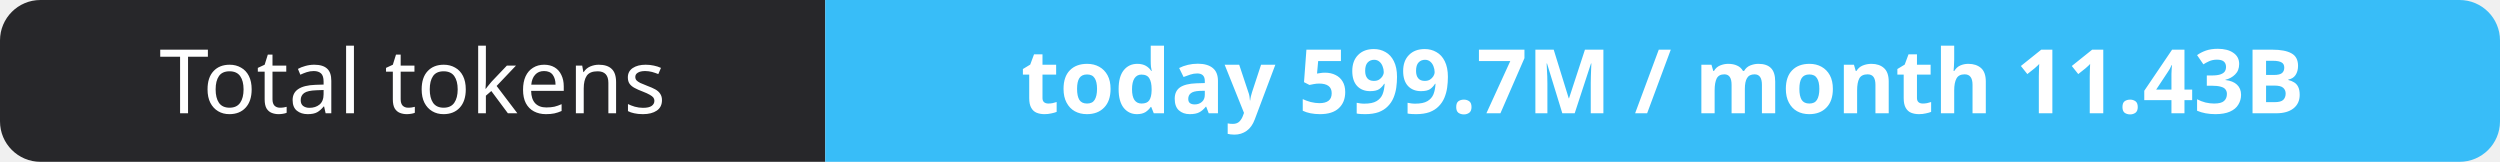
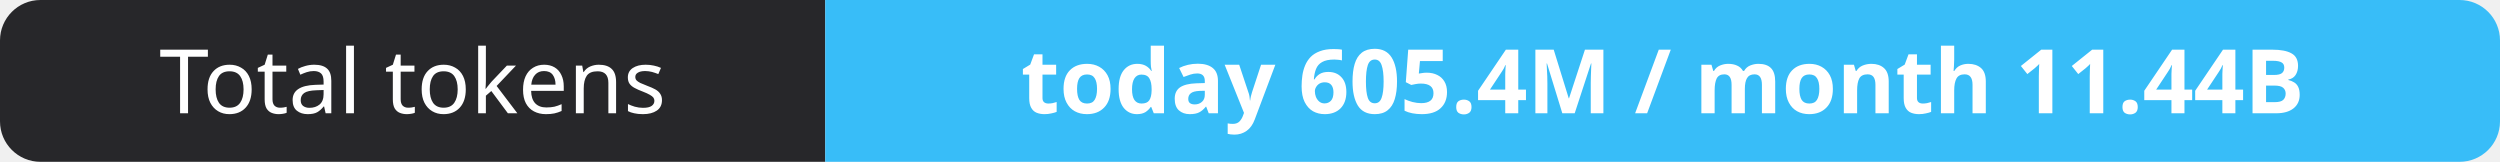
- <svg xmlns="http://www.w3.org/2000/svg" width="309" height="20" role="img" aria-label="Total tokens: today 599.7M / month 11.43B">
+ <svg xmlns="http://www.w3.org/2000/svg" width="309" height="20" role="img" aria-label="Total tokens: today 605.4M / month 11.44B">
  <clipPath id="r">
    <rect width="309" height="20" rx="5" fill="#fff" />
  </clipPath>
  <g clip-path="url(#r)">
    <rect width="102" height="20" fill="#27272a" />
    <rect x="102" width="207" height="20" fill="#38bdf8" />
  </g>
  <g fill="#fff" text-anchor="middle" font-family="Verdana,Geneva,sans-serif" font-size="11">
    <text x="51.0" y="14">Total tokens</text>
-     <text x="205.5" y="14" font-weight="700">today 599.7M / month 11.43B</text>
+     <text x="205.5" y="14" font-weight="700">today 605.4M / month 11.44B</text>
  </g>
</svg>
